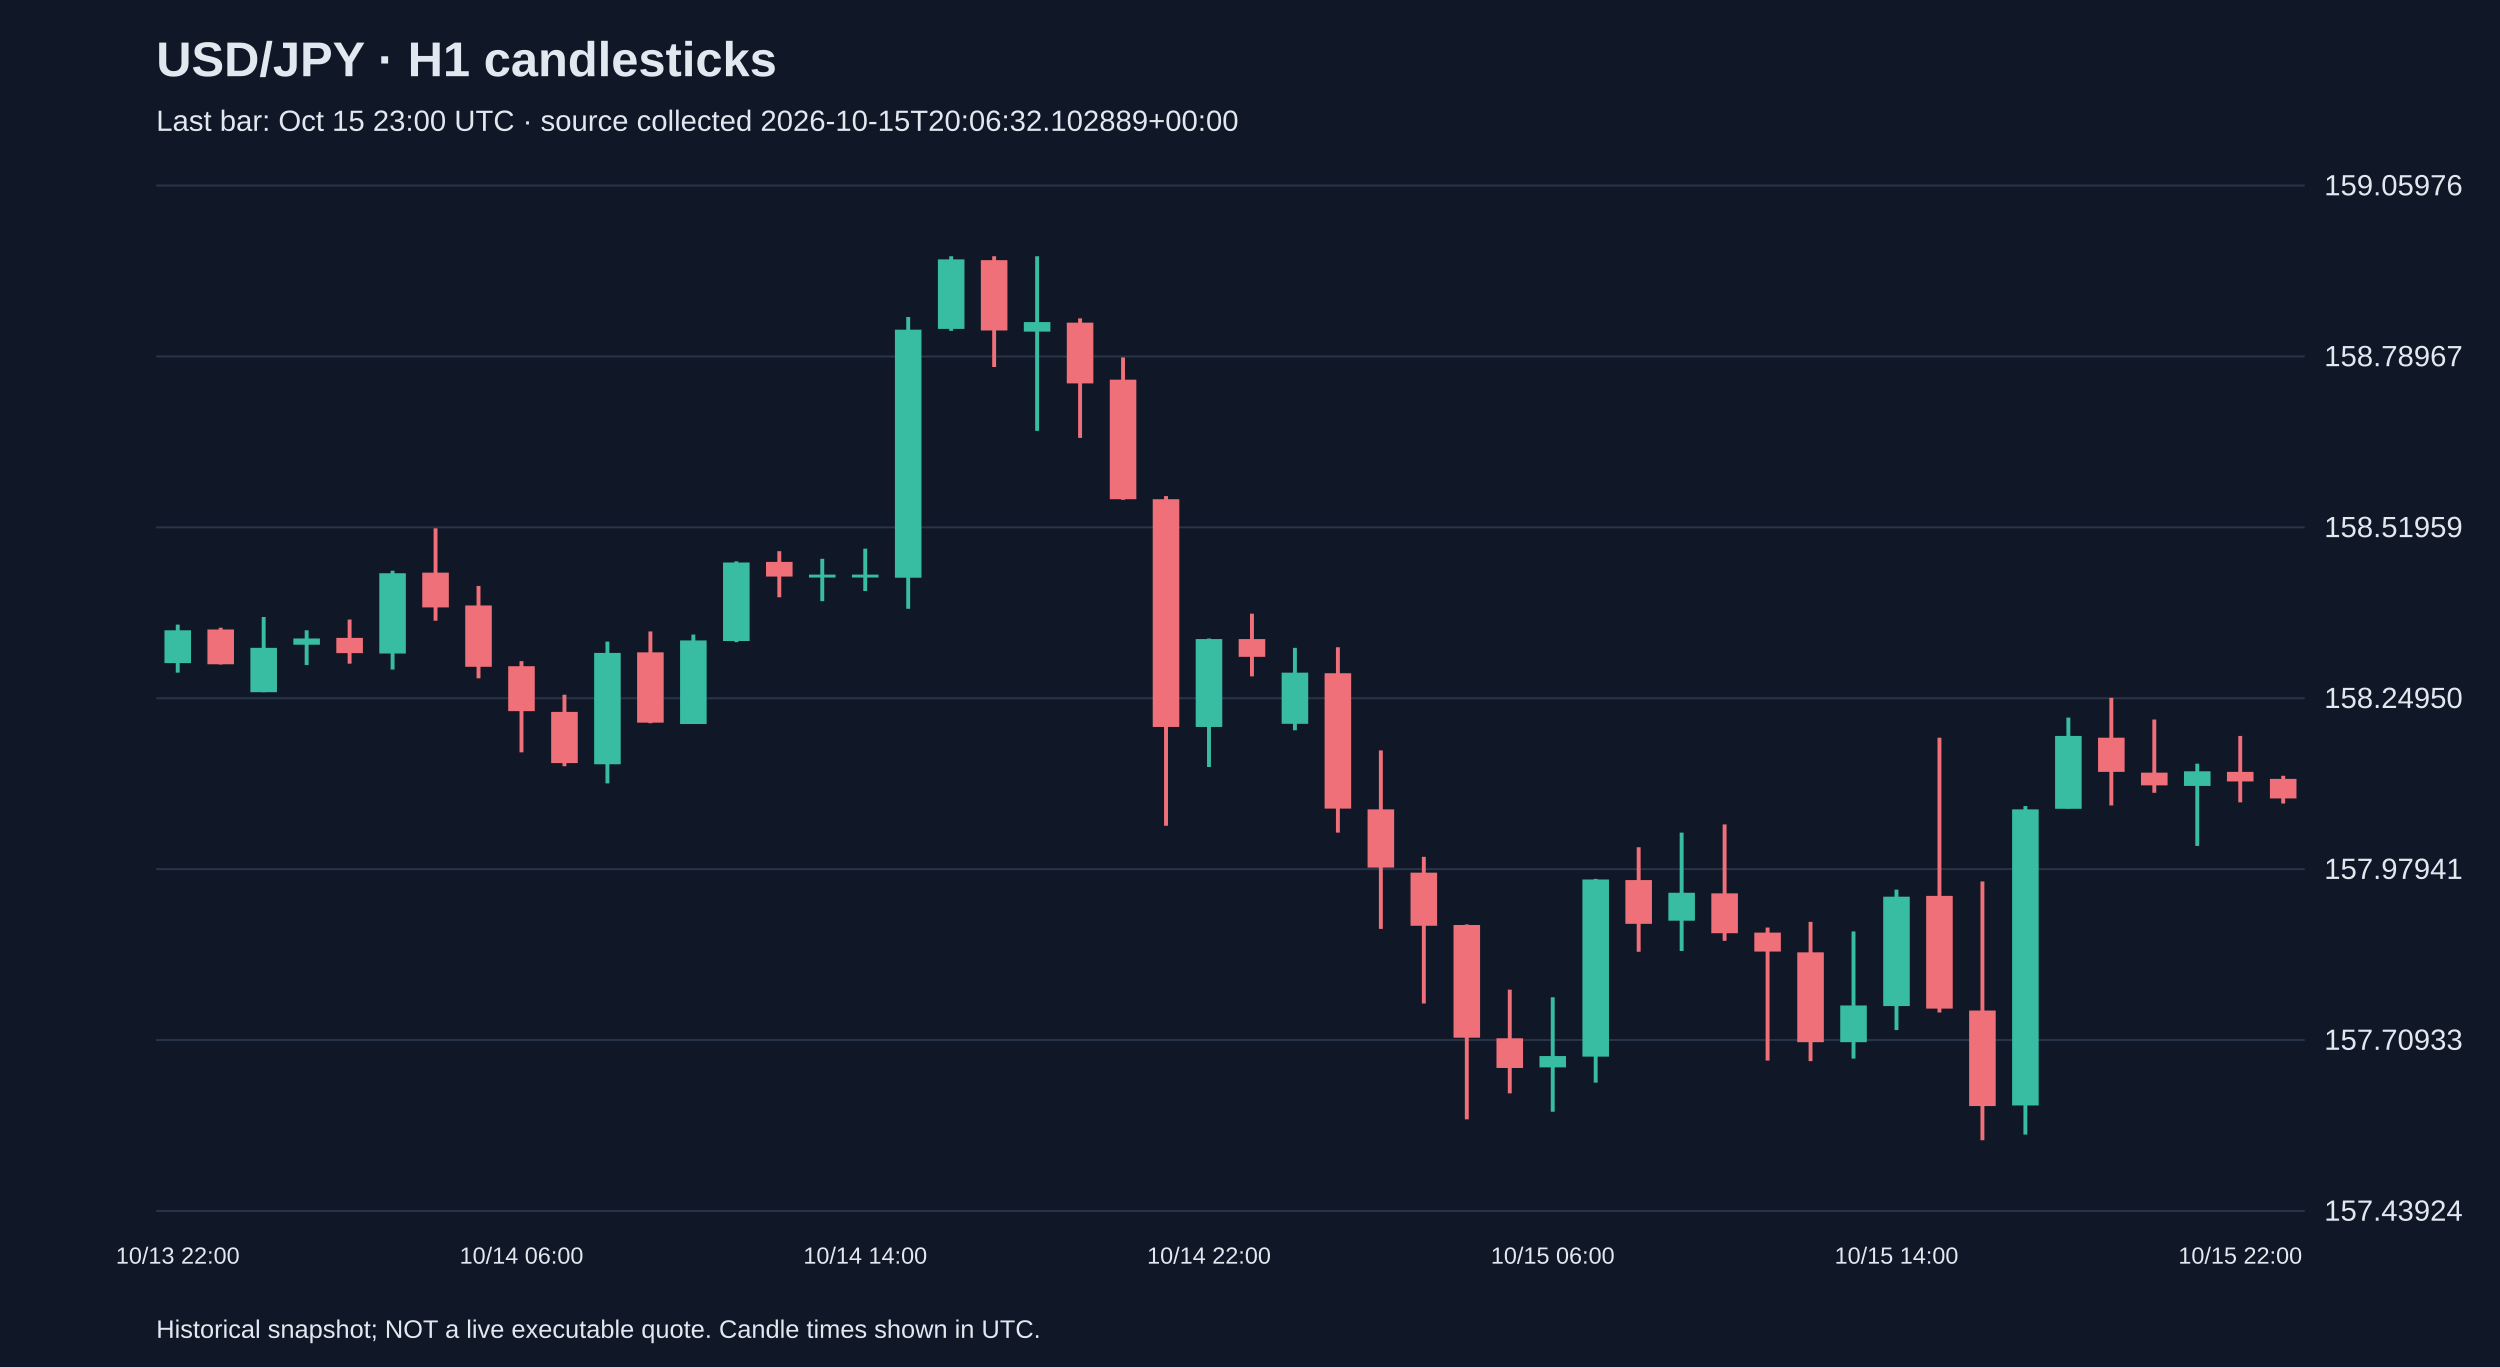
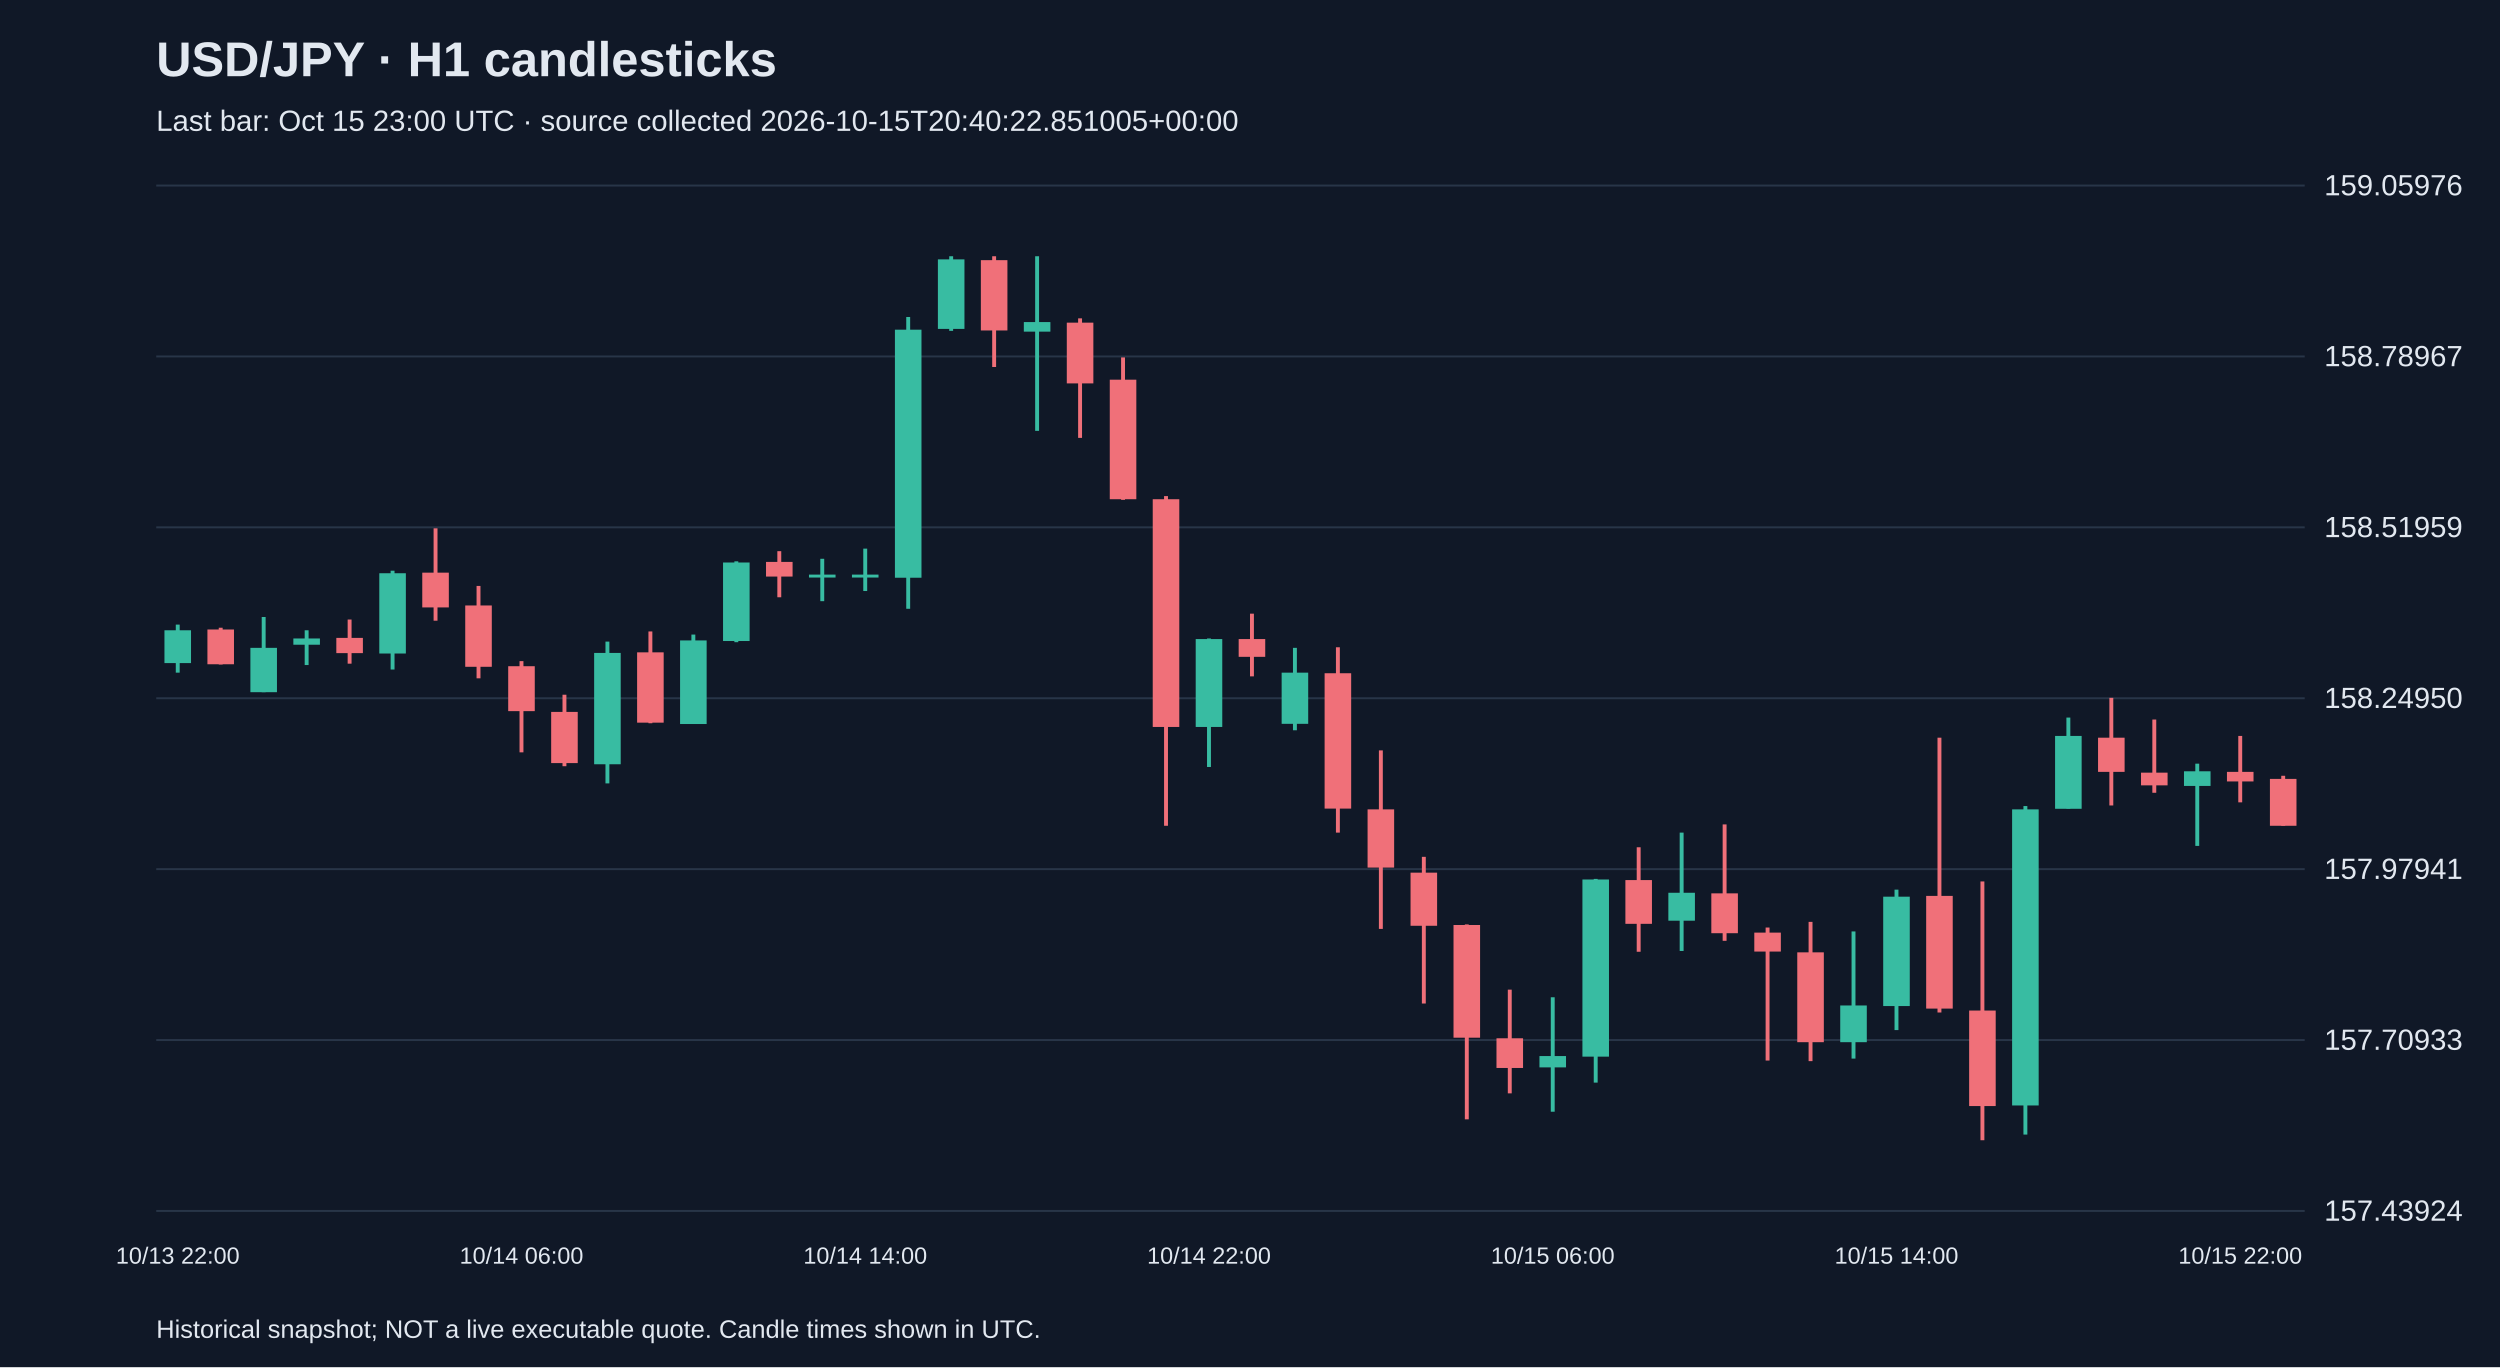
<svg xmlns="http://www.w3.org/2000/svg" viewBox="0 0 1280 700">
  <rect width="100%" height="100%" fill="#101827" />
  <style>text{font-family:Arial,sans-serif;fill:#e2e8f0}</style>
  <text x="80" y="39" font-size="25" font-weight="bold">USD/JPY · H1 candlesticks</text>
-   <text x="80" y="67" font-size="15" fill="#a6b1c5">Last bar: Oct 15 23:00 UTC · source collected 2026-10-15T20:06:32.102889+00:00</text>
+   <text x="80" y="67" font-size="15" fill="#a6b1c5">Last bar: Oct 15 23:00 UTC · source collected 2026-10-15T20:40:22.851005+00:00</text>
  <line x1="80" y1="620.0" x2="1180" y2="620.0" stroke="#283548" />
  <text x="1190" y="625.0" font-size="15">157.43924</text>
  <line x1="80" y1="532.5" x2="1180" y2="532.5" stroke="#283548" />
  <text x="1190" y="537.5" font-size="15">157.70933</text>
  <line x1="80" y1="445.0" x2="1180" y2="445.0" stroke="#283548" />
  <text x="1190" y="450.0" font-size="15">157.97941</text>
  <line x1="80" y1="357.5" x2="1180" y2="357.5" stroke="#283548" />
  <text x="1190" y="362.5" font-size="15">158.24950</text>
  <line x1="80" y1="270.0" x2="1180" y2="270.0" stroke="#283548" />
  <text x="1190" y="275.0" font-size="15">158.51959</text>
  <line x1="80" y1="182.5" x2="1180" y2="182.5" stroke="#283548" />
  <text x="1190" y="187.5" font-size="15">158.78967</text>
  <line x1="80" y1="95.0" x2="1180" y2="95.0" stroke="#283548" />
  <text x="1190" y="100.0" font-size="15">159.05976</text>
  <line x1="91.0" y1="319.8" x2="91.0" y2="344.4" stroke="#38bca2" stroke-width="2" />
  <rect x="84.2" y="322.7" width="13.6" height="16.8" fill="#38bca2" />
  <text x="91.0" y="647" text-anchor="middle" font-size="12">10/13 22:00</text>
  <line x1="113.0" y1="321.4" x2="113.0" y2="340.2" stroke="#f07079" stroke-width="2" />
  <rect x="106.2" y="322.3" width="13.6" height="17.8" fill="#f07079" />
  <line x1="135.0" y1="315.9" x2="135.0" y2="354.4" stroke="#38bca2" stroke-width="2" />
  <rect x="128.2" y="331.7" width="13.6" height="22.7" fill="#38bca2" />
  <line x1="157.0" y1="322.7" x2="157.0" y2="340.5" stroke="#38bca2" stroke-width="2" />
  <rect x="150.2" y="326.9" width="13.6" height="3.2" fill="#38bca2" />
  <line x1="179.0" y1="317.2" x2="179.0" y2="339.8" stroke="#f07079" stroke-width="2" />
  <rect x="172.2" y="326.6" width="13.6" height="7.8" fill="#f07079" />
  <line x1="201.0" y1="292.2" x2="201.0" y2="342.8" stroke="#38bca2" stroke-width="2" />
  <rect x="194.2" y="293.5" width="13.6" height="41.1" fill="#38bca2" />
  <line x1="223.0" y1="270.5" x2="223.0" y2="317.8" stroke="#f07079" stroke-width="2" />
  <rect x="216.2" y="293.2" width="13.6" height="17.8" fill="#f07079" />
  <line x1="245.0" y1="300.0" x2="245.0" y2="347.3" stroke="#f07079" stroke-width="2" />
  <rect x="238.2" y="310.0" width="13.6" height="31.4" fill="#f07079" />
  <line x1="267.0" y1="338.5" x2="267.0" y2="385.2" stroke="#f07079" stroke-width="2" />
  <rect x="260.2" y="341.1" width="13.6" height="23.0" fill="#f07079" />
  <text x="267.0" y="647" text-anchor="middle" font-size="12">10/14 06:00</text>
  <line x1="289.0" y1="355.7" x2="289.0" y2="392.3" stroke="#f07079" stroke-width="2" />
  <rect x="282.2" y="364.5" width="13.6" height="26.2" fill="#f07079" />
  <line x1="311.0" y1="328.5" x2="311.0" y2="401.1" stroke="#38bca2" stroke-width="2" />
  <rect x="304.2" y="334.3" width="13.6" height="57.0" fill="#38bca2" />
  <line x1="333.0" y1="323.3" x2="333.0" y2="370.3" stroke="#f07079" stroke-width="2" />
  <rect x="326.2" y="334.0" width="13.6" height="36.0" fill="#f07079" />
  <line x1="355.0" y1="324.9" x2="355.0" y2="370.6" stroke="#38bca2" stroke-width="2" />
  <rect x="348.2" y="327.9" width="13.6" height="42.8" fill="#38bca2" />
  <line x1="377.0" y1="287.4" x2="377.0" y2="328.8" stroke="#38bca2" stroke-width="2" />
  <rect x="370.2" y="288.0" width="13.6" height="40.2" fill="#38bca2" />
  <line x1="399.0" y1="282.2" x2="399.0" y2="305.8" stroke="#f07079" stroke-width="2" />
  <rect x="392.2" y="287.7" width="13.6" height="7.5" fill="#f07079" />
  <line x1="421.0" y1="286.1" x2="421.0" y2="307.8" stroke="#38bca2" stroke-width="2" />
  <rect x="414.2" y="294.2" width="13.6" height="1.5" fill="#38bca2" />
  <line x1="443.0" y1="280.9" x2="443.0" y2="302.6" stroke="#38bca2" stroke-width="2" />
  <rect x="436.2" y="294.2" width="13.6" height="1.5" fill="#38bca2" />
  <text x="443.0" y="647" text-anchor="middle" font-size="12">10/14 14:00</text>
  <line x1="465.0" y1="162.3" x2="465.0" y2="311.7" stroke="#38bca2" stroke-width="2" />
  <rect x="458.2" y="168.8" width="13.6" height="127.0" fill="#38bca2" />
  <line x1="487.0" y1="131.2" x2="487.0" y2="169.4" stroke="#38bca2" stroke-width="2" />
  <rect x="480.2" y="132.8" width="13.6" height="35.6" fill="#38bca2" />
  <line x1="509.0" y1="131.2" x2="509.0" y2="187.9" stroke="#f07079" stroke-width="2" />
  <rect x="502.2" y="133.2" width="13.6" height="36.0" fill="#f07079" />
  <line x1="531.0" y1="131.2" x2="531.0" y2="220.6" stroke="#38bca2" stroke-width="2" />
  <rect x="524.2" y="164.9" width="13.6" height="4.9" fill="#38bca2" />
  <line x1="553.0" y1="163.0" x2="553.0" y2="224.2" stroke="#f07079" stroke-width="2" />
  <rect x="546.2" y="165.2" width="13.6" height="31.1" fill="#f07079" />
  <line x1="575.0" y1="183.0" x2="575.0" y2="255.9" stroke="#f07079" stroke-width="2" />
  <rect x="568.2" y="194.4" width="13.6" height="61.2" fill="#f07079" />
  <line x1="597.0" y1="254.0" x2="597.0" y2="422.8" stroke="#f07079" stroke-width="2" />
  <rect x="590.2" y="255.6" width="13.6" height="116.6" fill="#f07079" />
  <line x1="619.0" y1="326.9" x2="619.0" y2="392.7" stroke="#38bca2" stroke-width="2" />
  <rect x="612.2" y="327.2" width="13.6" height="45.0" fill="#38bca2" />
  <text x="619.0" y="647" text-anchor="middle" font-size="12">10/14 22:00</text>
  <line x1="641.0" y1="314.2" x2="641.0" y2="346.3" stroke="#f07079" stroke-width="2" />
  <rect x="634.2" y="327.2" width="13.6" height="9.1" fill="#f07079" />
  <line x1="663.0" y1="331.7" x2="663.0" y2="373.9" stroke="#38bca2" stroke-width="2" />
  <rect x="656.2" y="344.4" width="13.6" height="26.2" fill="#38bca2" />
  <line x1="685.0" y1="331.4" x2="685.0" y2="426.3" stroke="#f07079" stroke-width="2" />
  <rect x="678.2" y="344.7" width="13.6" height="69.3" fill="#f07079" />
  <line x1="707.0" y1="384.2" x2="707.0" y2="475.6" stroke="#f07079" stroke-width="2" />
  <rect x="700.2" y="414.4" width="13.6" height="29.8" fill="#f07079" />
  <line x1="729.0" y1="438.7" x2="729.0" y2="513.8" stroke="#f07079" stroke-width="2" />
  <rect x="722.2" y="446.8" width="13.6" height="27.2" fill="#f07079" />
  <line x1="751.0" y1="473.3" x2="751.0" y2="573.1" stroke="#f07079" stroke-width="2" />
  <rect x="744.2" y="473.6" width="13.6" height="57.7" fill="#f07079" />
  <line x1="773.0" y1="506.7" x2="773.0" y2="559.8" stroke="#f07079" stroke-width="2" />
  <rect x="766.2" y="531.6" width="13.6" height="15.2" fill="#f07079" />
  <line x1="795.0" y1="510.6" x2="795.0" y2="569.2" stroke="#38bca2" stroke-width="2" />
  <rect x="788.2" y="540.7" width="13.6" height="5.8" fill="#38bca2" />
  <text x="795.0" y="647" text-anchor="middle" font-size="12">10/15 06:00</text>
  <line x1="817.0" y1="450.0" x2="817.0" y2="554.3" stroke="#38bca2" stroke-width="2" />
  <rect x="810.2" y="450.3" width="13.6" height="90.7" fill="#38bca2" />
  <line x1="839.0" y1="433.8" x2="839.0" y2="487.3" stroke="#f07079" stroke-width="2" />
  <rect x="832.2" y="450.6" width="13.6" height="22.4" fill="#f07079" />
  <line x1="861.0" y1="426.3" x2="861.0" y2="486.9" stroke="#38bca2" stroke-width="2" />
  <rect x="854.2" y="457.1" width="13.6" height="14.3" fill="#38bca2" />
  <line x1="883.0" y1="422.1" x2="883.0" y2="481.7" stroke="#f07079" stroke-width="2" />
  <rect x="876.2" y="457.4" width="13.6" height="20.4" fill="#f07079" />
  <line x1="905.0" y1="474.9" x2="905.0" y2="543.0" stroke="#f07079" stroke-width="2" />
  <rect x="898.2" y="477.5" width="13.6" height="9.7" fill="#f07079" />
  <line x1="927.0" y1="472.0" x2="927.0" y2="543.3" stroke="#f07079" stroke-width="2" />
  <rect x="920.2" y="487.6" width="13.6" height="46.0" fill="#f07079" />
  <line x1="949.0" y1="476.9" x2="949.0" y2="542.0" stroke="#38bca2" stroke-width="2" />
  <rect x="942.2" y="514.8" width="13.6" height="18.8" fill="#38bca2" />
  <line x1="971.0" y1="455.5" x2="971.0" y2="527.4" stroke="#38bca2" stroke-width="2" />
  <rect x="964.2" y="459.1" width="13.6" height="56.0" fill="#38bca2" />
  <text x="971.0" y="647" text-anchor="middle" font-size="12">10/15 14:00</text>
  <line x1="993.0" y1="377.7" x2="993.0" y2="518.4" stroke="#f07079" stroke-width="2" />
  <rect x="986.2" y="458.7" width="13.6" height="57.7" fill="#f07079" />
  <line x1="1015.0" y1="451.3" x2="1015.0" y2="583.8" stroke="#f07079" stroke-width="2" />
  <rect x="1008.2" y="517.4" width="13.6" height="48.9" fill="#f07079" />
  <line x1="1037.0" y1="412.7" x2="1037.0" y2="580.9" stroke="#38bca2" stroke-width="2" />
  <rect x="1030.2" y="414.4" width="13.6" height="151.6" fill="#38bca2" />
  <line x1="1059.0" y1="367.4" x2="1059.0" y2="414.0" stroke="#38bca2" stroke-width="2" />
  <rect x="1052.2" y="376.8" width="13.6" height="37.3" fill="#38bca2" />
  <line x1="1081.0" y1="357.3" x2="1081.0" y2="412.4" stroke="#f07079" stroke-width="2" />
  <rect x="1074.2" y="377.7" width="13.6" height="17.5" fill="#f07079" />
  <line x1="1103.0" y1="368.4" x2="1103.0" y2="405.9" stroke="#f07079" stroke-width="2" />
  <rect x="1096.2" y="395.6" width="13.6" height="6.5" fill="#f07079" />
  <line x1="1125.0" y1="391.0" x2="1125.0" y2="433.1" stroke="#38bca2" stroke-width="2" />
  <rect x="1118.2" y="394.9" width="13.6" height="7.5" fill="#38bca2" />
  <line x1="1147.0" y1="376.8" x2="1147.0" y2="410.8" stroke="#f07079" stroke-width="2" />
  <rect x="1140.2" y="395.2" width="13.6" height="4.9" fill="#f07079" />
  <text x="1147.0" y="647" text-anchor="middle" font-size="12">10/15 22:00</text>
-   <line x1="1169.0" y1="397.2" x2="1169.0" y2="411.4" stroke="#f07079" stroke-width="2" />
-   <rect x="1162.2" y="398.8" width="13.6" height="10.0" fill="#f07079" />
+   <line x1="1169.0" y1="397.2" x2="1169.0" y2="422.8" stroke="#f07079" stroke-width="2" />
+   <rect x="1162.2" y="398.8" width="13.6" height="24.0" fill="#f07079" />
  <text x="80" y="685" font-size="13">Historical snapshot; NOT a live executable quote. Candle times shown in UTC.</text>
</svg>
